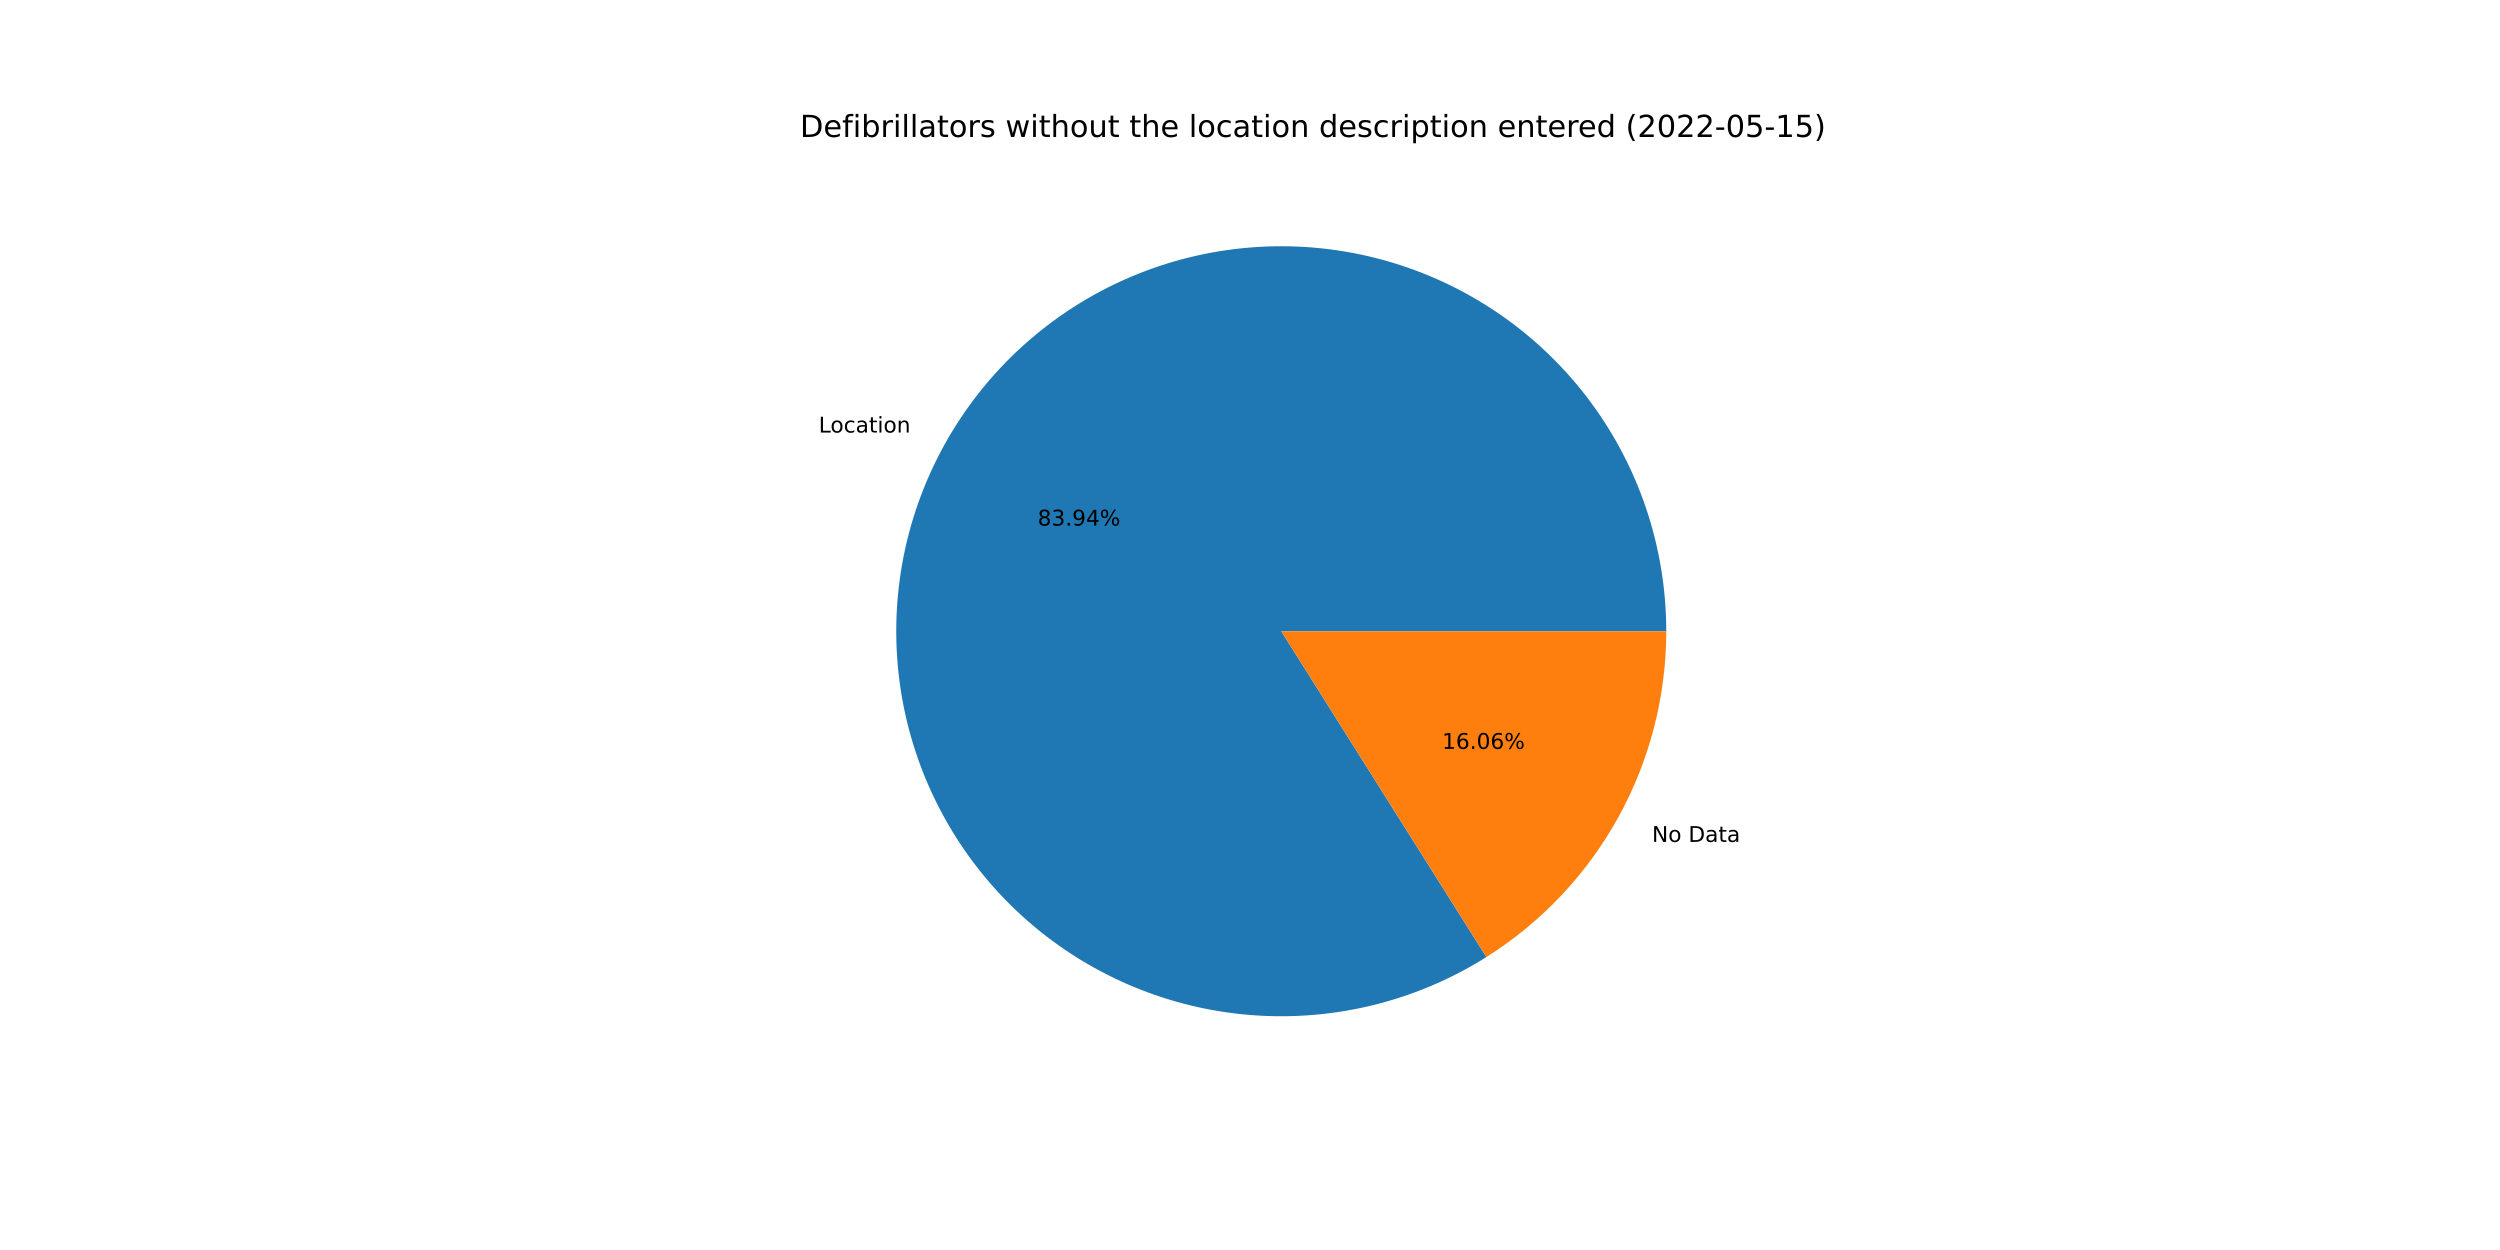
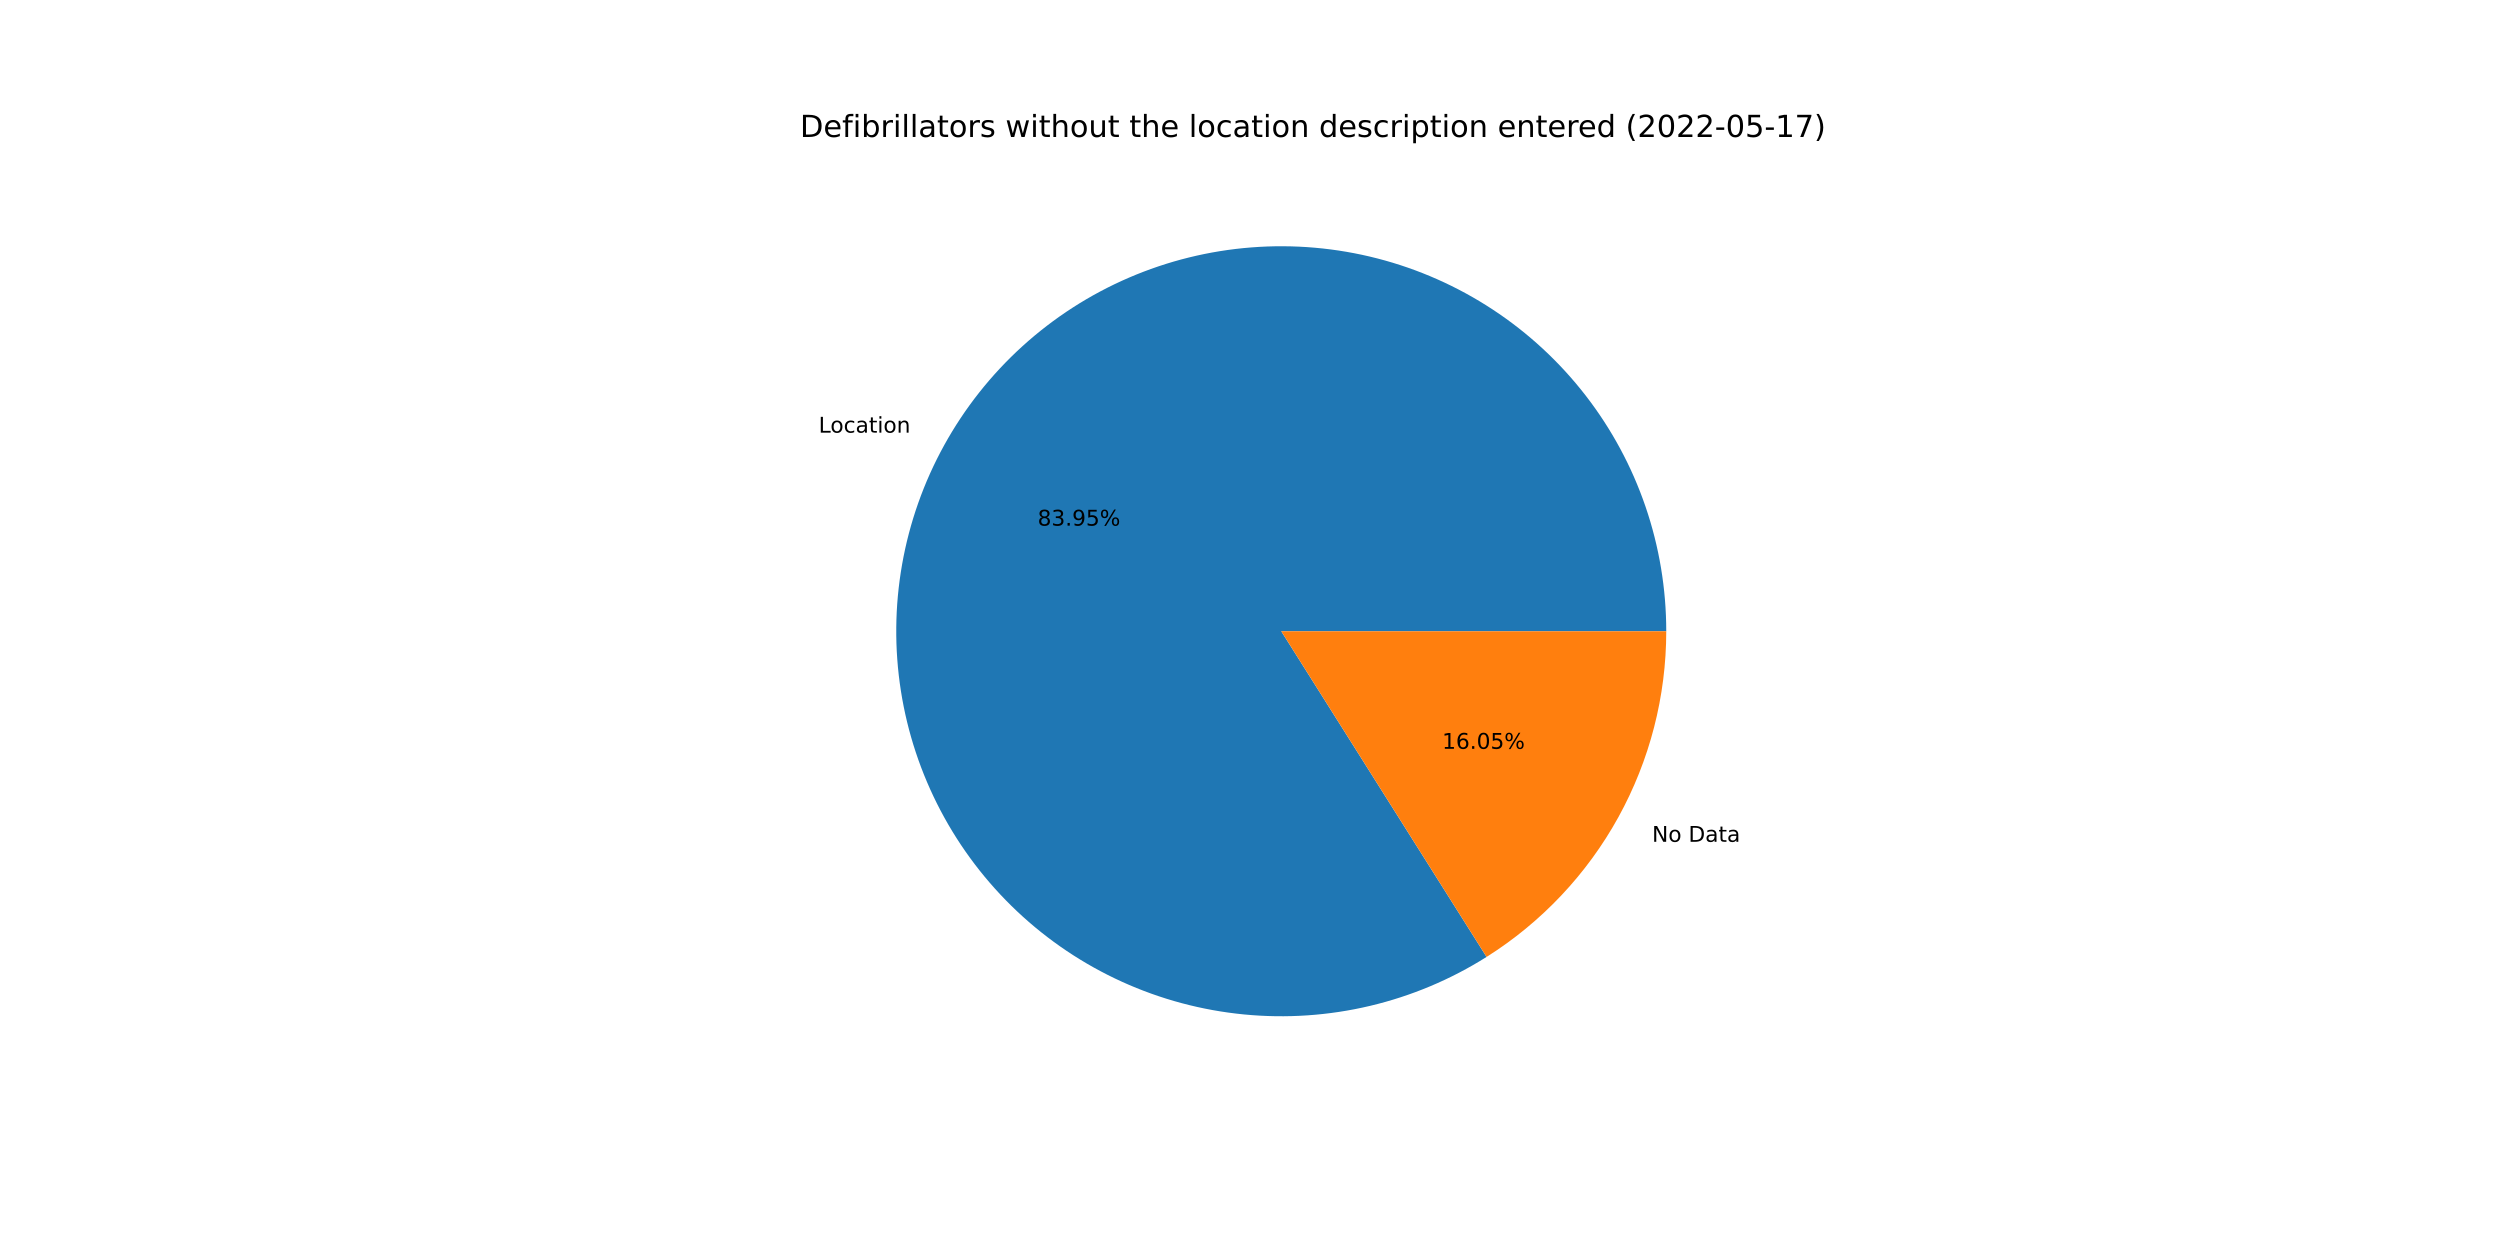
<svg xmlns="http://www.w3.org/2000/svg" xmlns:xlink="http://www.w3.org/1999/xlink" width="1152pt" height="576pt" viewBox="0 0 1152 576" version="1.1">
  <defs>
    <style type="text/css">*{stroke-linejoin: round; stroke-linecap: butt}</style>
  </defs>
  <g id="figure_1">
    <g id="patch_1">
      <path d="M 0 576  L 1152 576  L 1152 0  L 0 0  z " style="fill: #ffffff" />
    </g>
    <g id="axes_1">
      <g id="patch_2">
-         <path d="M 767.808 290.88  C 767.808 271.342 764.58 251.938 758.256 233.452  C 751.931 214.966 742.596 197.651 730.628 182.208  C 718.66 166.765 704.223 153.404 687.9 142.666  C 671.578 131.929 653.593 123.961 634.673 119.085  C 615.754 114.209 596.158 112.492 576.678 114.003  C 557.199 115.515 538.103 120.233 520.161 127.969  C 502.22 135.704 485.679 146.35 471.208 159.477  C 456.736 172.603 444.532 188.031 435.089 205.135  C 425.646 222.239 419.093 240.787 415.695 260.027  C 412.298 279.267 412.101 298.937 415.115 318.241  C 418.128 337.545 424.309 356.219 433.409 373.509  C 442.509 390.798 454.403 406.466 468.609 419.879  C 482.816 433.291 499.141 444.266 516.925 452.357  C 534.708 460.449 553.707 465.548 573.152 467.448  C 592.597 469.347 612.223 468.021 631.237 463.524  C 650.25 459.027 668.39 451.419 684.924 441.01  L 590.4 290.88  L 767.808 290.88  z " style="fill: #1f77b4" />
+         <path d="M 767.808 290.88  C 767.808 271.34 764.58 251.934 758.254 233.446  C 751.928 214.958 742.591 197.642 730.62 182.198  C 718.65 166.754 704.21 153.393 687.884 142.656  C 671.558 131.919 653.571 123.952 634.648 119.079  C 615.726 114.205 596.127 112.491 576.646 114.006  C 557.165 115.521 538.067 120.244 520.125 127.984  C 502.184 135.724 485.644 146.376 471.174 159.507  C 456.704 172.639 444.503 188.072 435.064 205.181  C 425.625 222.29 419.077 240.841 415.685 260.084  C 412.293 279.328 412.104 299 415.125 318.305  C 418.145 337.61 424.335 356.284 433.443 373.572  C 442.55 390.86 454.452 406.524 468.666 419.932  C 482.88 433.34 499.212 444.308 517.001 452.392  C 534.791 460.477 553.794 465.567 573.242 467.456  C 592.691 469.346 612.318 468.01 631.331 463.502  C 650.344 458.993 668.482 451.375 685.012 440.954  L 590.4 290.88  L 767.808 290.88  z " style="fill: #1f77b4" />
      </g>
      <g id="patch_3">
-         <path d="M 684.924 441.01  C 710.301 425.032 731.217 402.878 745.711 376.625  C 760.205 350.372 767.808 320.868 767.808 290.88  L 590.4 290.88  L 684.924 441.01  z " style="fill: #ff7f0e" />
+         <path d="M 685.012 440.954  C 710.364 424.971 731.258 402.821 745.736 376.579  C 760.213 350.338 767.808 320.85 767.808 290.88  L 590.4 290.88  L 685.012 440.954  z " style="fill: #ff7f0e" />
      </g>
      <g id="matplotlib.axis_1" />
      <g id="matplotlib.axis_2" />
      <g id="text_1">
-         <g transform="translate(377.2613 199.3201)scale(0.1 -0.1)">
+         <g transform="translate(377.2337 199.3701)scale(0.1 -0.1)">
          <defs>
            <path id="DejaVuSans-4c" d="M 628 4666  L 1259 4666  L 1259 531  L 3531 531  L 3531 0  L 628 0  L 628 4666  z " transform="scale(0.015625)" />
            <path id="DejaVuSans-6f" d="M 1959 3097  Q 1497 3097 1228 2736  Q 959 2375 959 1747  Q 959 1119 1226 758  Q 1494 397 1959 397  Q 2419 397 2687 759  Q 2956 1122 2956 1747  Q 2956 2369 2687 2733  Q 2419 3097 1959 3097  z M 1959 3584  Q 2709 3584 3137 3096  Q 3566 2609 3566 1747  Q 3566 888 3137 398  Q 2709 -91 1959 -91  Q 1206 -91 779 398  Q 353 888 353 1747  Q 353 2609 779 3096  Q 1206 3584 1959 3584  z " transform="scale(0.015625)" />
            <path id="DejaVuSans-63" d="M 3122 3366  L 3122 2828  Q 2878 2963 2633 3030  Q 2388 3097 2138 3097  Q 1578 3097 1268 2742  Q 959 2388 959 1747  Q 959 1106 1268 751  Q 1578 397 2138 397  Q 2388 397 2633 464  Q 2878 531 3122 666  L 3122 134  Q 2881 22 2623 -34  Q 2366 -91 2075 -91  Q 1284 -91 818 406  Q 353 903 353 1747  Q 353 2603 823 3093  Q 1294 3584 2113 3584  Q 2378 3584 2631 3529  Q 2884 3475 3122 3366  z " transform="scale(0.015625)" />
            <path id="DejaVuSans-61" d="M 2194 1759  Q 1497 1759 1228 1600  Q 959 1441 959 1056  Q 959 750 1161 570  Q 1363 391 1709 391  Q 2188 391 2477 730  Q 2766 1069 2766 1631  L 2766 1759  L 2194 1759  z M 3341 1997  L 3341 0  L 2766 0  L 2766 531  Q 2569 213 2275 61  Q 1981 -91 1556 -91  Q 1019 -91 701 211  Q 384 513 384 1019  Q 384 1609 779 1909  Q 1175 2209 1959 2209  L 2766 2209  L 2766 2266  Q 2766 2663 2505 2880  Q 2244 3097 1772 3097  Q 1472 3097 1187 3025  Q 903 2953 641 2809  L 641 3341  Q 956 3463 1253 3523  Q 1550 3584 1831 3584  Q 2591 3584 2966 3190  Q 3341 2797 3341 1997  z " transform="scale(0.015625)" />
            <path id="DejaVuSans-74" d="M 1172 4494  L 1172 3500  L 2356 3500  L 2356 3053  L 1172 3053  L 1172 1153  Q 1172 725 1289 603  Q 1406 481 1766 481  L 2356 481  L 2356 0  L 1766 0  Q 1100 0 847 248  Q 594 497 594 1153  L 594 3053  L 172 3053  L 172 3500  L 594 3500  L 594 4494  L 1172 4494  z " transform="scale(0.015625)" />
            <path id="DejaVuSans-69" d="M 603 3500  L 1178 3500  L 1178 0  L 603 0  L 603 3500  z M 603 4863  L 1178 4863  L 1178 4134  L 603 4134  L 603 4863  z " transform="scale(0.015625)" />
            <path id="DejaVuSans-6e" d="M 3513 2113  L 3513 0  L 2938 0  L 2938 2094  Q 2938 2591 2744 2837  Q 2550 3084 2163 3084  Q 1697 3084 1428 2787  Q 1159 2491 1159 1978  L 1159 0  L 581 0  L 581 3500  L 1159 3500  L 1159 2956  Q 1366 3272 1645 3428  Q 1925 3584 2291 3584  Q 2894 3584 3203 3211  Q 3513 2838 3513 2113  z " transform="scale(0.015625)" />
          </defs>
          <use xlink:href="#DejaVuSans-4c" />
          <use xlink:href="#DejaVuSans-6f" x="53.963" />
          <use xlink:href="#DejaVuSans-63" x="115.145" />
          <use xlink:href="#DejaVuSans-61" x="170.125" />
          <use xlink:href="#DejaVuSans-74" x="231.404" />
          <use xlink:href="#DejaVuSans-69" x="270.613" />
          <use xlink:href="#DejaVuSans-6f" x="298.396" />
          <use xlink:href="#DejaVuSans-6e" x="359.578" />
        </g>
      </g>
      <g id="text_2">
-         <g transform="translate(478.1487 242.1925)scale(0.1 -0.1)">
+         <g transform="translate(478.1336 242.2198)scale(0.1 -0.1)">
          <defs>
            <path id="DejaVuSans-38" d="M 2034 2216  Q 1584 2216 1326 1975  Q 1069 1734 1069 1313  Q 1069 891 1326 650  Q 1584 409 2034 409  Q 2484 409 2743 651  Q 3003 894 3003 1313  Q 3003 1734 2745 1975  Q 2488 2216 2034 2216  z M 1403 2484  Q 997 2584 770 2862  Q 544 3141 544 3541  Q 544 4100 942 4425  Q 1341 4750 2034 4750  Q 2731 4750 3128 4425  Q 3525 4100 3525 3541  Q 3525 3141 3298 2862  Q 3072 2584 2669 2484  Q 3125 2378 3379 2068  Q 3634 1759 3634 1313  Q 3634 634 3220 271  Q 2806 -91 2034 -91  Q 1263 -91 848 271  Q 434 634 434 1313  Q 434 1759 690 2068  Q 947 2378 1403 2484  z M 1172 3481  Q 1172 3119 1398 2916  Q 1625 2713 2034 2713  Q 2441 2713 2670 2916  Q 2900 3119 2900 3481  Q 2900 3844 2670 4047  Q 2441 4250 2034 4250  Q 1625 4250 1398 4047  Q 1172 3844 1172 3481  z " transform="scale(0.015625)" />
            <path id="DejaVuSans-33" d="M 2597 2516  Q 3050 2419 3304 2112  Q 3559 1806 3559 1356  Q 3559 666 3084 287  Q 2609 -91 1734 -91  Q 1441 -91 1130 -33  Q 819 25 488 141  L 488 750  Q 750 597 1062 519  Q 1375 441 1716 441  Q 2309 441 2620 675  Q 2931 909 2931 1356  Q 2931 1769 2642 2001  Q 2353 2234 1838 2234  L 1294 2234  L 1294 2753  L 1863 2753  Q 2328 2753 2575 2939  Q 2822 3125 2822 3475  Q 2822 3834 2567 4026  Q 2313 4219 1838 4219  Q 1578 4219 1281 4162  Q 984 4106 628 3988  L 628 4550  Q 988 4650 1302 4700  Q 1616 4750 1894 4750  Q 2613 4750 3031 4423  Q 3450 4097 3450 3541  Q 3450 3153 3228 2886  Q 3006 2619 2597 2516  z " transform="scale(0.015625)" />
            <path id="DejaVuSans-2e" d="M 684 794  L 1344 794  L 1344 0  L 684 0  L 684 794  z " transform="scale(0.015625)" />
            <path id="DejaVuSans-39" d="M 703 97  L 703 672  Q 941 559 1184 500  Q 1428 441 1663 441  Q 2288 441 2617 861  Q 2947 1281 2994 2138  Q 2813 1869 2534 1725  Q 2256 1581 1919 1581  Q 1219 1581 811 2004  Q 403 2428 403 3163  Q 403 3881 828 4315  Q 1253 4750 1959 4750  Q 2769 4750 3195 4129  Q 3622 3509 3622 2328  Q 3622 1225 3098 567  Q 2575 -91 1691 -91  Q 1453 -91 1209 -44  Q 966 3 703 97  z M 1959 2075  Q 2384 2075 2632 2365  Q 2881 2656 2881 3163  Q 2881 3666 2632 3958  Q 2384 4250 1959 4250  Q 1534 4250 1286 3958  Q 1038 3666 1038 3163  Q 1038 2656 1286 2365  Q 1534 2075 1959 2075  z " transform="scale(0.015625)" />
-             <path id="DejaVuSans-34" d="M 2419 4116  L 825 1625  L 2419 1625  L 2419 4116  z M 2253 4666  L 3047 4666  L 3047 1625  L 3713 1625  L 3713 1100  L 3047 1100  L 3047 0  L 2419 0  L 2419 1100  L 313 1100  L 313 1709  L 2253 4666  z " transform="scale(0.015625)" />
+             <path id="DejaVuSans-35" d="M 691 4666  L 3169 4666  L 3169 4134  L 1269 4134  L 1269 2991  Q 1406 3038 1543 3061  Q 1681 3084 1819 3084  Q 2600 3084 3056 2656  Q 3513 2228 3513 1497  Q 3513 744 3044 326  Q 2575 -91 1722 -91  Q 1428 -91 1123 -41  Q 819 9 494 109  L 494 744  Q 775 591 1075 516  Q 1375 441 1709 441  Q 2250 441 2565 725  Q 2881 1009 2881 1497  Q 2881 1984 2565 2268  Q 2250 2553 1709 2553  Q 1456 2553 1204 2497  Q 953 2441 691 2322  L 691 4666  z " transform="scale(0.015625)" />
            <path id="DejaVuSans-25" d="M 4653 2053  Q 4381 2053 4226 1822  Q 4072 1591 4072 1178  Q 4072 772 4226 539  Q 4381 306 4653 306  Q 4919 306 5073 539  Q 5228 772 5228 1178  Q 5228 1588 5073 1820  Q 4919 2053 4653 2053  z M 4653 2450  Q 5147 2450 5437 2106  Q 5728 1763 5728 1178  Q 5728 594 5436 251  Q 5144 -91 4653 -91  Q 4153 -91 3862 251  Q 3572 594 3572 1178  Q 3572 1766 3864 2108  Q 4156 2450 4653 2450  z M 1428 4353  Q 1159 4353 1004 4120  Q 850 3888 850 3481  Q 850 3069 1003 2837  Q 1156 2606 1428 2606  Q 1700 2606 1854 2837  Q 2009 3069 2009 3481  Q 2009 3884 1853 4118  Q 1697 4353 1428 4353  z M 4250 4750  L 4750 4750  L 1831 -91  L 1331 -91  L 4250 4750  z M 1428 4750  Q 1922 4750 2215 4408  Q 2509 4066 2509 3481  Q 2509 2891 2217 2550  Q 1925 2209 1428 2209  Q 931 2209 642 2551  Q 353 2894 353 3481  Q 353 4063 643 4406  Q 934 4750 1428 4750  z " transform="scale(0.015625)" />
          </defs>
          <use xlink:href="#DejaVuSans-38" />
          <use xlink:href="#DejaVuSans-33" x="63.623" />
          <use xlink:href="#DejaVuSans-2e" x="127.246" />
          <use xlink:href="#DejaVuSans-39" x="159.033" />
-           <use xlink:href="#DejaVuSans-34" x="222.656" />
+           <use xlink:href="#DejaVuSans-35" x="222.656" />
          <use xlink:href="#DejaVuSans-25" x="286.279" />
        </g>
      </g>
      <g id="text_3">
-         <g transform="translate(761.2418 387.9587)scale(0.1 -0.1)">
+         <g transform="translate(761.2694 387.9086)scale(0.1 -0.1)">
          <defs>
            <path id="DejaVuSans-4e" d="M 628 4666  L 1478 4666  L 3547 763  L 3547 4666  L 4159 4666  L 4159 0  L 3309 0  L 1241 3903  L 1241 0  L 628 0  L 628 4666  z " transform="scale(0.015625)" />
            <path id="DejaVuSans-20" transform="scale(0.015625)" />
            <path id="DejaVuSans-44" d="M 1259 4147  L 1259 519  L 2022 519  Q 2988 519 3436 956  Q 3884 1394 3884 2338  Q 3884 3275 3436 3711  Q 2988 4147 2022 4147  L 1259 4147  z M 628 4666  L 1925 4666  Q 3281 4666 3915 4102  Q 4550 3538 4550 2338  Q 4550 1131 3912 565  Q 3275 0 1925 0  L 628 0  L 628 4666  z " transform="scale(0.015625)" />
          </defs>
          <use xlink:href="#DejaVuSans-4e" />
          <use xlink:href="#DejaVuSans-6f" x="74.805" />
          <use xlink:href="#DejaVuSans-20" x="135.986" />
          <use xlink:href="#DejaVuSans-44" x="167.773" />
          <use xlink:href="#DejaVuSans-61" x="244.775" />
          <use xlink:href="#DejaVuSans-74" x="306.055" />
          <use xlink:href="#DejaVuSans-61" x="345.264" />
        </g>
      </g>
      <g id="text_4">
-         <g transform="translate(664.5216 345.0863)scale(0.1 -0.1)">
+         <g transform="translate(664.5367 345.059)scale(0.1 -0.1)">
          <defs>
            <path id="DejaVuSans-31" d="M 794 531  L 1825 531  L 1825 4091  L 703 3866  L 703 4441  L 1819 4666  L 2450 4666  L 2450 531  L 3481 531  L 3481 0  L 794 0  L 794 531  z " transform="scale(0.015625)" />
            <path id="DejaVuSans-36" d="M 2113 2584  Q 1688 2584 1439 2293  Q 1191 2003 1191 1497  Q 1191 994 1439 701  Q 1688 409 2113 409  Q 2538 409 2786 701  Q 3034 994 3034 1497  Q 3034 2003 2786 2293  Q 2538 2584 2113 2584  z M 3366 4563  L 3366 3988  Q 3128 4100 2886 4159  Q 2644 4219 2406 4219  Q 1781 4219 1451 3797  Q 1122 3375 1075 2522  Q 1259 2794 1537 2939  Q 1816 3084 2150 3084  Q 2853 3084 3261 2657  Q 3669 2231 3669 1497  Q 3669 778 3244 343  Q 2819 -91 2113 -91  Q 1303 -91 875 529  Q 447 1150 447 2328  Q 447 3434 972 4092  Q 1497 4750 2381 4750  Q 2619 4750 2861 4703  Q 3103 4656 3366 4563  z " transform="scale(0.015625)" />
            <path id="DejaVuSans-30" d="M 2034 4250  Q 1547 4250 1301 3770  Q 1056 3291 1056 2328  Q 1056 1369 1301 889  Q 1547 409 2034 409  Q 2525 409 2770 889  Q 3016 1369 3016 2328  Q 3016 3291 2770 3770  Q 2525 4250 2034 4250  z M 2034 4750  Q 2819 4750 3233 4129  Q 3647 3509 3647 2328  Q 3647 1150 3233 529  Q 2819 -91 2034 -91  Q 1250 -91 836 529  Q 422 1150 422 2328  Q 422 3509 836 4129  Q 1250 4750 2034 4750  z " transform="scale(0.015625)" />
          </defs>
          <use xlink:href="#DejaVuSans-31" />
          <use xlink:href="#DejaVuSans-36" x="63.623" />
          <use xlink:href="#DejaVuSans-2e" x="127.246" />
          <use xlink:href="#DejaVuSans-30" x="159.033" />
-           <use xlink:href="#DejaVuSans-36" x="222.656" />
+           <use xlink:href="#DejaVuSans-35" x="222.656" />
          <use xlink:href="#DejaVuSans-25" x="286.279" />
        </g>
      </g>
      <g id="text_5">
        <g transform="translate(368.64 63.12)scale(0.14 -0.14)">
          <defs>
            <path id="DejaVuSans-65" d="M 3597 1894  L 3597 1613  L 953 1613  Q 991 1019 1311 708  Q 1631 397 2203 397  Q 2534 397 2845 478  Q 3156 559 3463 722  L 3463 178  Q 3153 47 2828 -22  Q 2503 -91 2169 -91  Q 1331 -91 842 396  Q 353 884 353 1716  Q 353 2575 817 3079  Q 1281 3584 2069 3584  Q 2775 3584 3186 3129  Q 3597 2675 3597 1894  z M 3022 2063  Q 3016 2534 2758 2815  Q 2500 3097 2075 3097  Q 1594 3097 1305 2825  Q 1016 2553 972 2059  L 3022 2063  z " transform="scale(0.015625)" />
            <path id="DejaVuSans-66" d="M 2375 4863  L 2375 4384  L 1825 4384  Q 1516 4384 1395 4259  Q 1275 4134 1275 3809  L 1275 3500  L 2222 3500  L 2222 3053  L 1275 3053  L 1275 0  L 697 0  L 697 3053  L 147 3053  L 147 3500  L 697 3500  L 697 3744  Q 697 4328 969 4595  Q 1241 4863 1831 4863  L 2375 4863  z " transform="scale(0.015625)" />
            <path id="DejaVuSans-62" d="M 3116 1747  Q 3116 2381 2855 2742  Q 2594 3103 2138 3103  Q 1681 3103 1420 2742  Q 1159 2381 1159 1747  Q 1159 1113 1420 752  Q 1681 391 2138 391  Q 2594 391 2855 752  Q 3116 1113 3116 1747  z M 1159 2969  Q 1341 3281 1617 3432  Q 1894 3584 2278 3584  Q 2916 3584 3314 3078  Q 3713 2572 3713 1747  Q 3713 922 3314 415  Q 2916 -91 2278 -91  Q 1894 -91 1617 61  Q 1341 213 1159 525  L 1159 0  L 581 0  L 581 4863  L 1159 4863  L 1159 2969  z " transform="scale(0.015625)" />
            <path id="DejaVuSans-72" d="M 2631 2963  Q 2534 3019 2420 3045  Q 2306 3072 2169 3072  Q 1681 3072 1420 2755  Q 1159 2438 1159 1844  L 1159 0  L 581 0  L 581 3500  L 1159 3500  L 1159 2956  Q 1341 3275 1631 3429  Q 1922 3584 2338 3584  Q 2397 3584 2469 3576  Q 2541 3569 2628 3553  L 2631 2963  z " transform="scale(0.015625)" />
            <path id="DejaVuSans-6c" d="M 603 4863  L 1178 4863  L 1178 0  L 603 0  L 603 4863  z " transform="scale(0.015625)" />
            <path id="DejaVuSans-73" d="M 2834 3397  L 2834 2853  Q 2591 2978 2328 3040  Q 2066 3103 1784 3103  Q 1356 3103 1142 2972  Q 928 2841 928 2578  Q 928 2378 1081 2264  Q 1234 2150 1697 2047  L 1894 2003  Q 2506 1872 2764 1633  Q 3022 1394 3022 966  Q 3022 478 2636 193  Q 2250 -91 1575 -91  Q 1294 -91 989 -36  Q 684 19 347 128  L 347 722  Q 666 556 975 473  Q 1284 391 1588 391  Q 1994 391 2212 530  Q 2431 669 2431 922  Q 2431 1156 2273 1281  Q 2116 1406 1581 1522  L 1381 1569  Q 847 1681 609 1914  Q 372 2147 372 2553  Q 372 3047 722 3315  Q 1072 3584 1716 3584  Q 2034 3584 2315 3537  Q 2597 3491 2834 3397  z " transform="scale(0.015625)" />
            <path id="DejaVuSans-77" d="M 269 3500  L 844 3500  L 1563 769  L 2278 3500  L 2956 3500  L 3675 769  L 4391 3500  L 4966 3500  L 4050 0  L 3372 0  L 2619 2869  L 1863 0  L 1184 0  L 269 3500  z " transform="scale(0.015625)" />
            <path id="DejaVuSans-68" d="M 3513 2113  L 3513 0  L 2938 0  L 2938 2094  Q 2938 2591 2744 2837  Q 2550 3084 2163 3084  Q 1697 3084 1428 2787  Q 1159 2491 1159 1978  L 1159 0  L 581 0  L 581 4863  L 1159 4863  L 1159 2956  Q 1366 3272 1645 3428  Q 1925 3584 2291 3584  Q 2894 3584 3203 3211  Q 3513 2838 3513 2113  z " transform="scale(0.015625)" />
            <path id="DejaVuSans-75" d="M 544 1381  L 544 3500  L 1119 3500  L 1119 1403  Q 1119 906 1312 657  Q 1506 409 1894 409  Q 2359 409 2629 706  Q 2900 1003 2900 1516  L 2900 3500  L 3475 3500  L 3475 0  L 2900 0  L 2900 538  Q 2691 219 2414 64  Q 2138 -91 1772 -91  Q 1169 -91 856 284  Q 544 659 544 1381  z M 1991 3584  L 1991 3584  z " transform="scale(0.015625)" />
            <path id="DejaVuSans-64" d="M 2906 2969  L 2906 4863  L 3481 4863  L 3481 0  L 2906 0  L 2906 525  Q 2725 213 2448 61  Q 2172 -91 1784 -91  Q 1150 -91 751 415  Q 353 922 353 1747  Q 353 2572 751 3078  Q 1150 3584 1784 3584  Q 2172 3584 2448 3432  Q 2725 3281 2906 2969  z M 947 1747  Q 947 1113 1208 752  Q 1469 391 1925 391  Q 2381 391 2643 752  Q 2906 1113 2906 1747  Q 2906 2381 2643 2742  Q 2381 3103 1925 3103  Q 1469 3103 1208 2742  Q 947 2381 947 1747  z " transform="scale(0.015625)" />
            <path id="DejaVuSans-70" d="M 1159 525  L 1159 -1331  L 581 -1331  L 581 3500  L 1159 3500  L 1159 2969  Q 1341 3281 1617 3432  Q 1894 3584 2278 3584  Q 2916 3584 3314 3078  Q 3713 2572 3713 1747  Q 3713 922 3314 415  Q 2916 -91 2278 -91  Q 1894 -91 1617 61  Q 1341 213 1159 525  z M 3116 1747  Q 3116 2381 2855 2742  Q 2594 3103 2138 3103  Q 1681 3103 1420 2742  Q 1159 2381 1159 1747  Q 1159 1113 1420 752  Q 1681 391 2138 391  Q 2594 391 2855 752  Q 3116 1113 3116 1747  z " transform="scale(0.015625)" />
            <path id="DejaVuSans-28" d="M 1984 4856  Q 1566 4138 1362 3434  Q 1159 2731 1159 2009  Q 1159 1288 1364 580  Q 1569 -128 1984 -844  L 1484 -844  Q 1016 -109 783 600  Q 550 1309 550 2009  Q 550 2706 781 3412  Q 1013 4119 1484 4856  L 1984 4856  z " transform="scale(0.015625)" />
            <path id="DejaVuSans-32" d="M 1228 531  L 3431 531  L 3431 0  L 469 0  L 469 531  Q 828 903 1448 1529  Q 2069 2156 2228 2338  Q 2531 2678 2651 2914  Q 2772 3150 2772 3378  Q 2772 3750 2511 3984  Q 2250 4219 1831 4219  Q 1534 4219 1204 4116  Q 875 4013 500 3803  L 500 4441  Q 881 4594 1212 4672  Q 1544 4750 1819 4750  Q 2544 4750 2975 4387  Q 3406 4025 3406 3419  Q 3406 3131 3298 2873  Q 3191 2616 2906 2266  Q 2828 2175 2409 1742  Q 1991 1309 1228 531  z " transform="scale(0.015625)" />
            <path id="DejaVuSans-2d" d="M 313 2009  L 1997 2009  L 1997 1497  L 313 1497  L 313 2009  z " transform="scale(0.015625)" />
-             <path id="DejaVuSans-35" d="M 691 4666  L 3169 4666  L 3169 4134  L 1269 4134  L 1269 2991  Q 1406 3038 1543 3061  Q 1681 3084 1819 3084  Q 2600 3084 3056 2656  Q 3513 2228 3513 1497  Q 3513 744 3044 326  Q 2575 -91 1722 -91  Q 1428 -91 1123 -41  Q 819 9 494 109  L 494 744  Q 775 591 1075 516  Q 1375 441 1709 441  Q 2250 441 2565 725  Q 2881 1009 2881 1497  Q 2881 1984 2565 2268  Q 2250 2553 1709 2553  Q 1456 2553 1204 2497  Q 953 2441 691 2322  L 691 4666  z " transform="scale(0.015625)" />
+             <path id="DejaVuSans-37" d="M 525 4666  L 3525 4666  L 3525 4397  L 1831 0  L 1172 0  L 2766 4134  L 525 4134  L 525 4666  z " transform="scale(0.015625)" />
            <path id="DejaVuSans-29" d="M 513 4856  L 1013 4856  Q 1481 4119 1714 3412  Q 1947 2706 1947 2009  Q 1947 1309 1714 600  Q 1481 -109 1013 -844  L 513 -844  Q 928 -128 1133 580  Q 1338 1288 1338 2009  Q 1338 2731 1133 3434  Q 928 4138 513 4856  z " transform="scale(0.015625)" />
          </defs>
          <use xlink:href="#DejaVuSans-44" />
          <use xlink:href="#DejaVuSans-65" x="77.002" />
          <use xlink:href="#DejaVuSans-66" x="138.525" />
          <use xlink:href="#DejaVuSans-69" x="173.73" />
          <use xlink:href="#DejaVuSans-62" x="201.514" />
          <use xlink:href="#DejaVuSans-72" x="264.99" />
          <use xlink:href="#DejaVuSans-69" x="306.104" />
          <use xlink:href="#DejaVuSans-6c" x="333.887" />
          <use xlink:href="#DejaVuSans-6c" x="361.67" />
          <use xlink:href="#DejaVuSans-61" x="389.453" />
          <use xlink:href="#DejaVuSans-74" x="450.732" />
          <use xlink:href="#DejaVuSans-6f" x="489.941" />
          <use xlink:href="#DejaVuSans-72" x="551.123" />
          <use xlink:href="#DejaVuSans-73" x="592.236" />
          <use xlink:href="#DejaVuSans-20" x="644.336" />
          <use xlink:href="#DejaVuSans-77" x="676.123" />
          <use xlink:href="#DejaVuSans-69" x="757.91" />
          <use xlink:href="#DejaVuSans-74" x="785.693" />
          <use xlink:href="#DejaVuSans-68" x="824.902" />
          <use xlink:href="#DejaVuSans-6f" x="888.281" />
          <use xlink:href="#DejaVuSans-75" x="949.463" />
          <use xlink:href="#DejaVuSans-74" x="1012.842" />
          <use xlink:href="#DejaVuSans-20" x="1052.051" />
          <use xlink:href="#DejaVuSans-74" x="1083.838" />
          <use xlink:href="#DejaVuSans-68" x="1123.047" />
          <use xlink:href="#DejaVuSans-65" x="1186.426" />
          <use xlink:href="#DejaVuSans-20" x="1247.949" />
          <use xlink:href="#DejaVuSans-6c" x="1279.736" />
          <use xlink:href="#DejaVuSans-6f" x="1307.52" />
          <use xlink:href="#DejaVuSans-63" x="1368.701" />
          <use xlink:href="#DejaVuSans-61" x="1423.682" />
          <use xlink:href="#DejaVuSans-74" x="1484.961" />
          <use xlink:href="#DejaVuSans-69" x="1524.17" />
          <use xlink:href="#DejaVuSans-6f" x="1551.953" />
          <use xlink:href="#DejaVuSans-6e" x="1613.135" />
          <use xlink:href="#DejaVuSans-20" x="1676.514" />
          <use xlink:href="#DejaVuSans-64" x="1708.301" />
          <use xlink:href="#DejaVuSans-65" x="1771.777" />
          <use xlink:href="#DejaVuSans-73" x="1833.301" />
          <use xlink:href="#DejaVuSans-63" x="1885.4" />
          <use xlink:href="#DejaVuSans-72" x="1940.381" />
          <use xlink:href="#DejaVuSans-69" x="1981.494" />
          <use xlink:href="#DejaVuSans-70" x="2009.277" />
          <use xlink:href="#DejaVuSans-74" x="2072.754" />
          <use xlink:href="#DejaVuSans-69" x="2111.963" />
          <use xlink:href="#DejaVuSans-6f" x="2139.746" />
          <use xlink:href="#DejaVuSans-6e" x="2200.928" />
          <use xlink:href="#DejaVuSans-20" x="2264.307" />
          <use xlink:href="#DejaVuSans-65" x="2296.094" />
          <use xlink:href="#DejaVuSans-6e" x="2357.617" />
          <use xlink:href="#DejaVuSans-74" x="2420.996" />
          <use xlink:href="#DejaVuSans-65" x="2460.205" />
          <use xlink:href="#DejaVuSans-72" x="2521.729" />
          <use xlink:href="#DejaVuSans-65" x="2560.592" />
          <use xlink:href="#DejaVuSans-64" x="2622.115" />
          <use xlink:href="#DejaVuSans-20" x="2685.592" />
          <use xlink:href="#DejaVuSans-28" x="2717.379" />
          <use xlink:href="#DejaVuSans-32" x="2756.393" />
          <use xlink:href="#DejaVuSans-30" x="2820.016" />
          <use xlink:href="#DejaVuSans-32" x="2883.639" />
          <use xlink:href="#DejaVuSans-32" x="2947.262" />
          <use xlink:href="#DejaVuSans-2d" x="3010.885" />
          <use xlink:href="#DejaVuSans-30" x="3046.969" />
          <use xlink:href="#DejaVuSans-35" x="3110.592" />
          <use xlink:href="#DejaVuSans-2d" x="3174.215" />
          <use xlink:href="#DejaVuSans-31" x="3210.299" />
-           <use xlink:href="#DejaVuSans-35" x="3273.922" />
+           <use xlink:href="#DejaVuSans-37" x="3273.922" />
          <use xlink:href="#DejaVuSans-29" x="3337.545" />
        </g>
      </g>
    </g>
  </g>
</svg>
